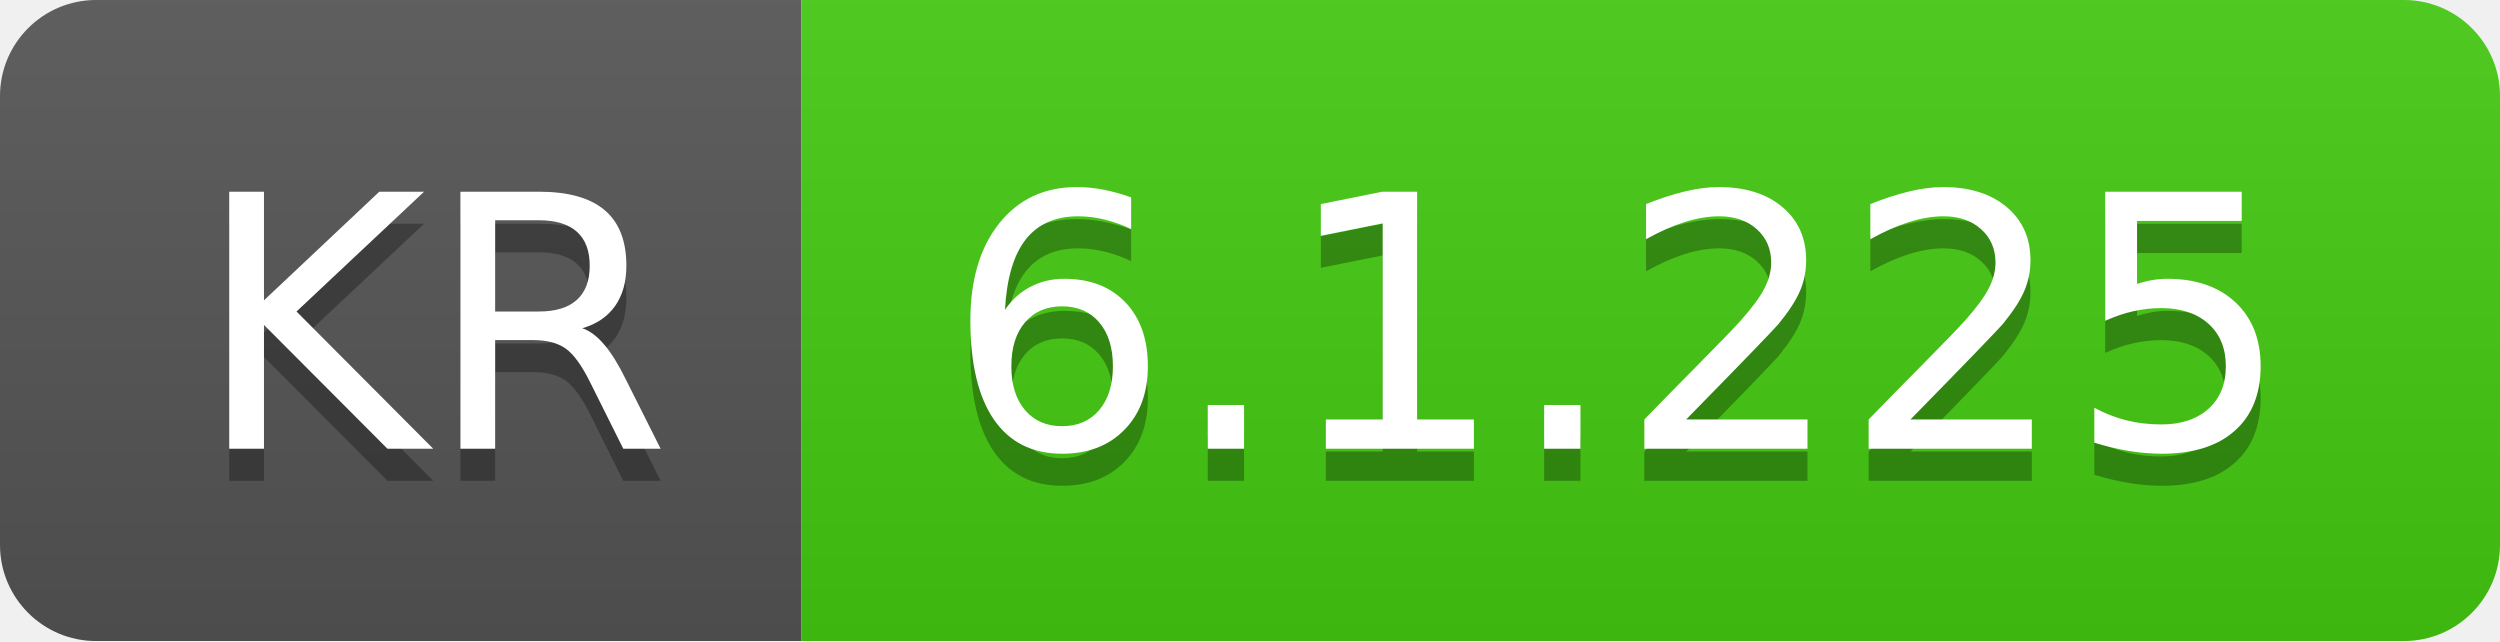
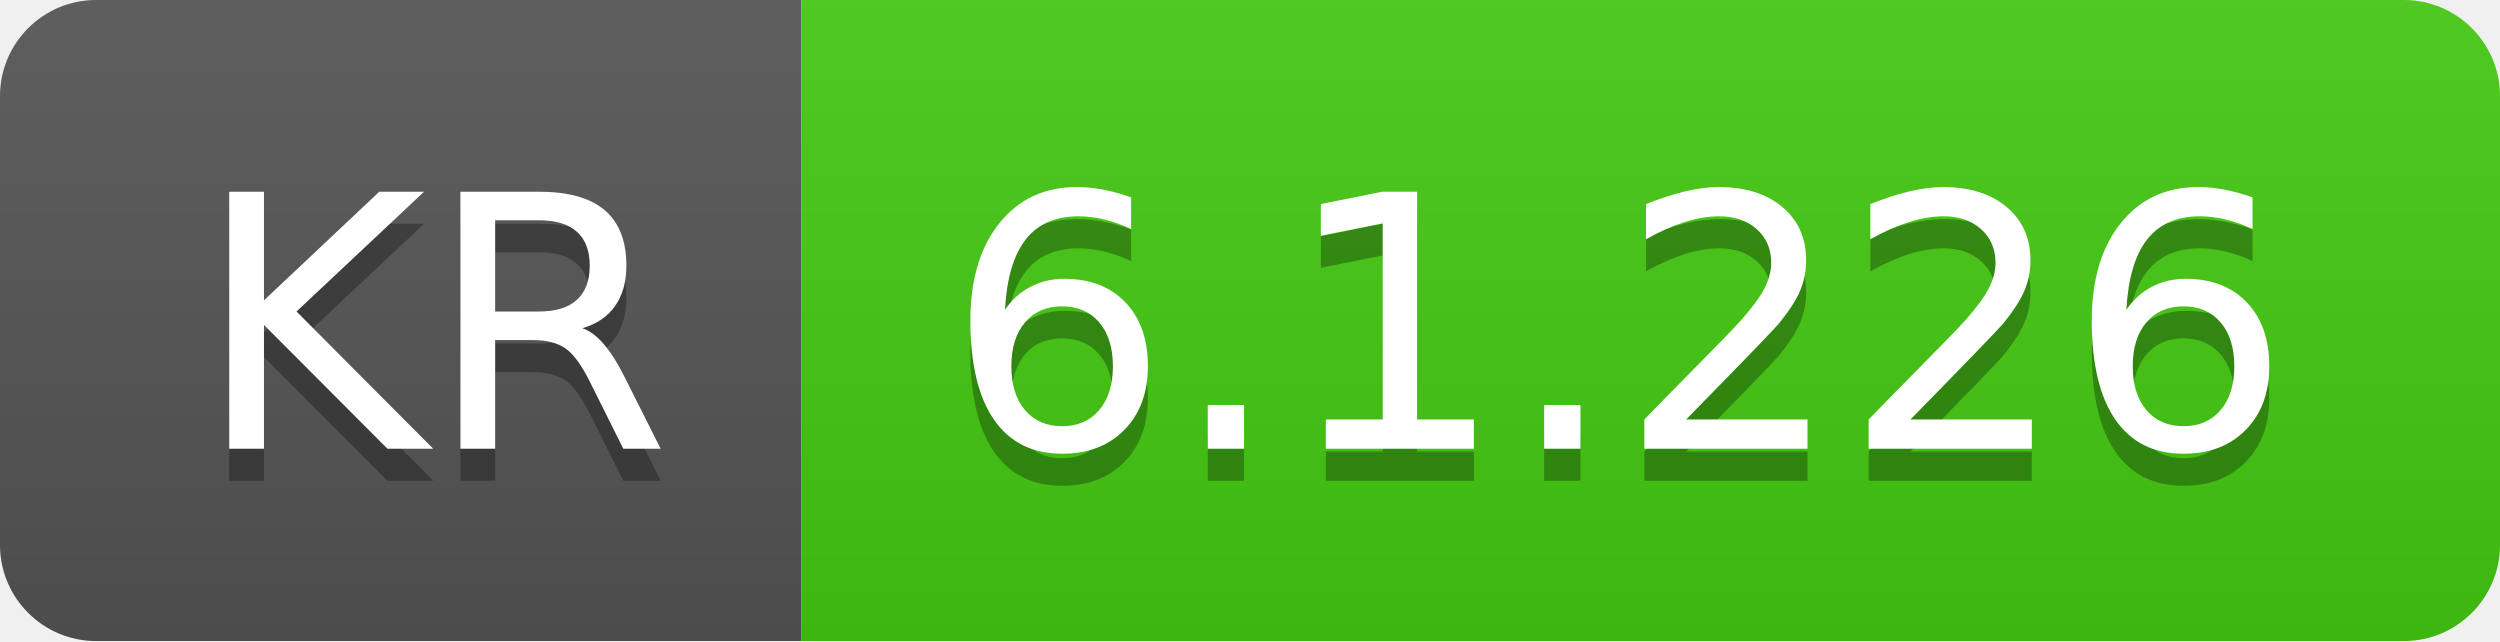
- <svg xmlns="http://www.w3.org/2000/svg" width="78" height="20" role="img" aria-label="KR: 6.1.225">
+ <svg xmlns="http://www.w3.org/2000/svg" width="78" height="20" role="img" aria-label="KR: 6.1.226">
  <linearGradient id="s" x2="0" y2="100%">
    <stop offset="0" stop-color="#bbb" stop-opacity=".1" />
    <stop offset="1" stop-opacity=".1" />
  </linearGradient>
  <clipPath id="r">
    <rect width="78" height="20" rx="3" fill="#fff" />
  </clipPath>
  <g clip-path="url(#r)">
    <rect width="25" height="20" fill="#555" />
    <rect x="25" width="53" height="20" fill="#4c1" />
    <rect width="78" height="20" fill="url(#s)" />
  </g>
  <g fill="#fff" text-anchor="middle" font-family="Verdana,Geneva,DejaVu Sans,sans-serif" text-rendering="geometricPrecision" font-size="110">
    <text aria-hidden="true" x="135" y="150" fill="#010101" fill-opacity=".3" transform="scale(.1)" textLength="150">KR</text>
    <text x="135" y="140" transform="scale(.1)" fill="#fff" textLength="150">KR</text>
-     <text aria-hidden="true" x="505" y="150" fill="#010101" fill-opacity=".3" transform="scale(.1)" textLength="430">6.1.225</text>
-     <text x="505" y="140" transform="scale(.1)" fill="#fff" textLength="430">6.1.225</text>
+     <text aria-hidden="true" x="505" y="150" fill="#010101" fill-opacity=".3" transform="scale(.1)" textLength="430">6.1.226</text>
+     <text x="505" y="140" transform="scale(.1)" fill="#fff" textLength="430">6.1.226</text>
  </g>
</svg>
